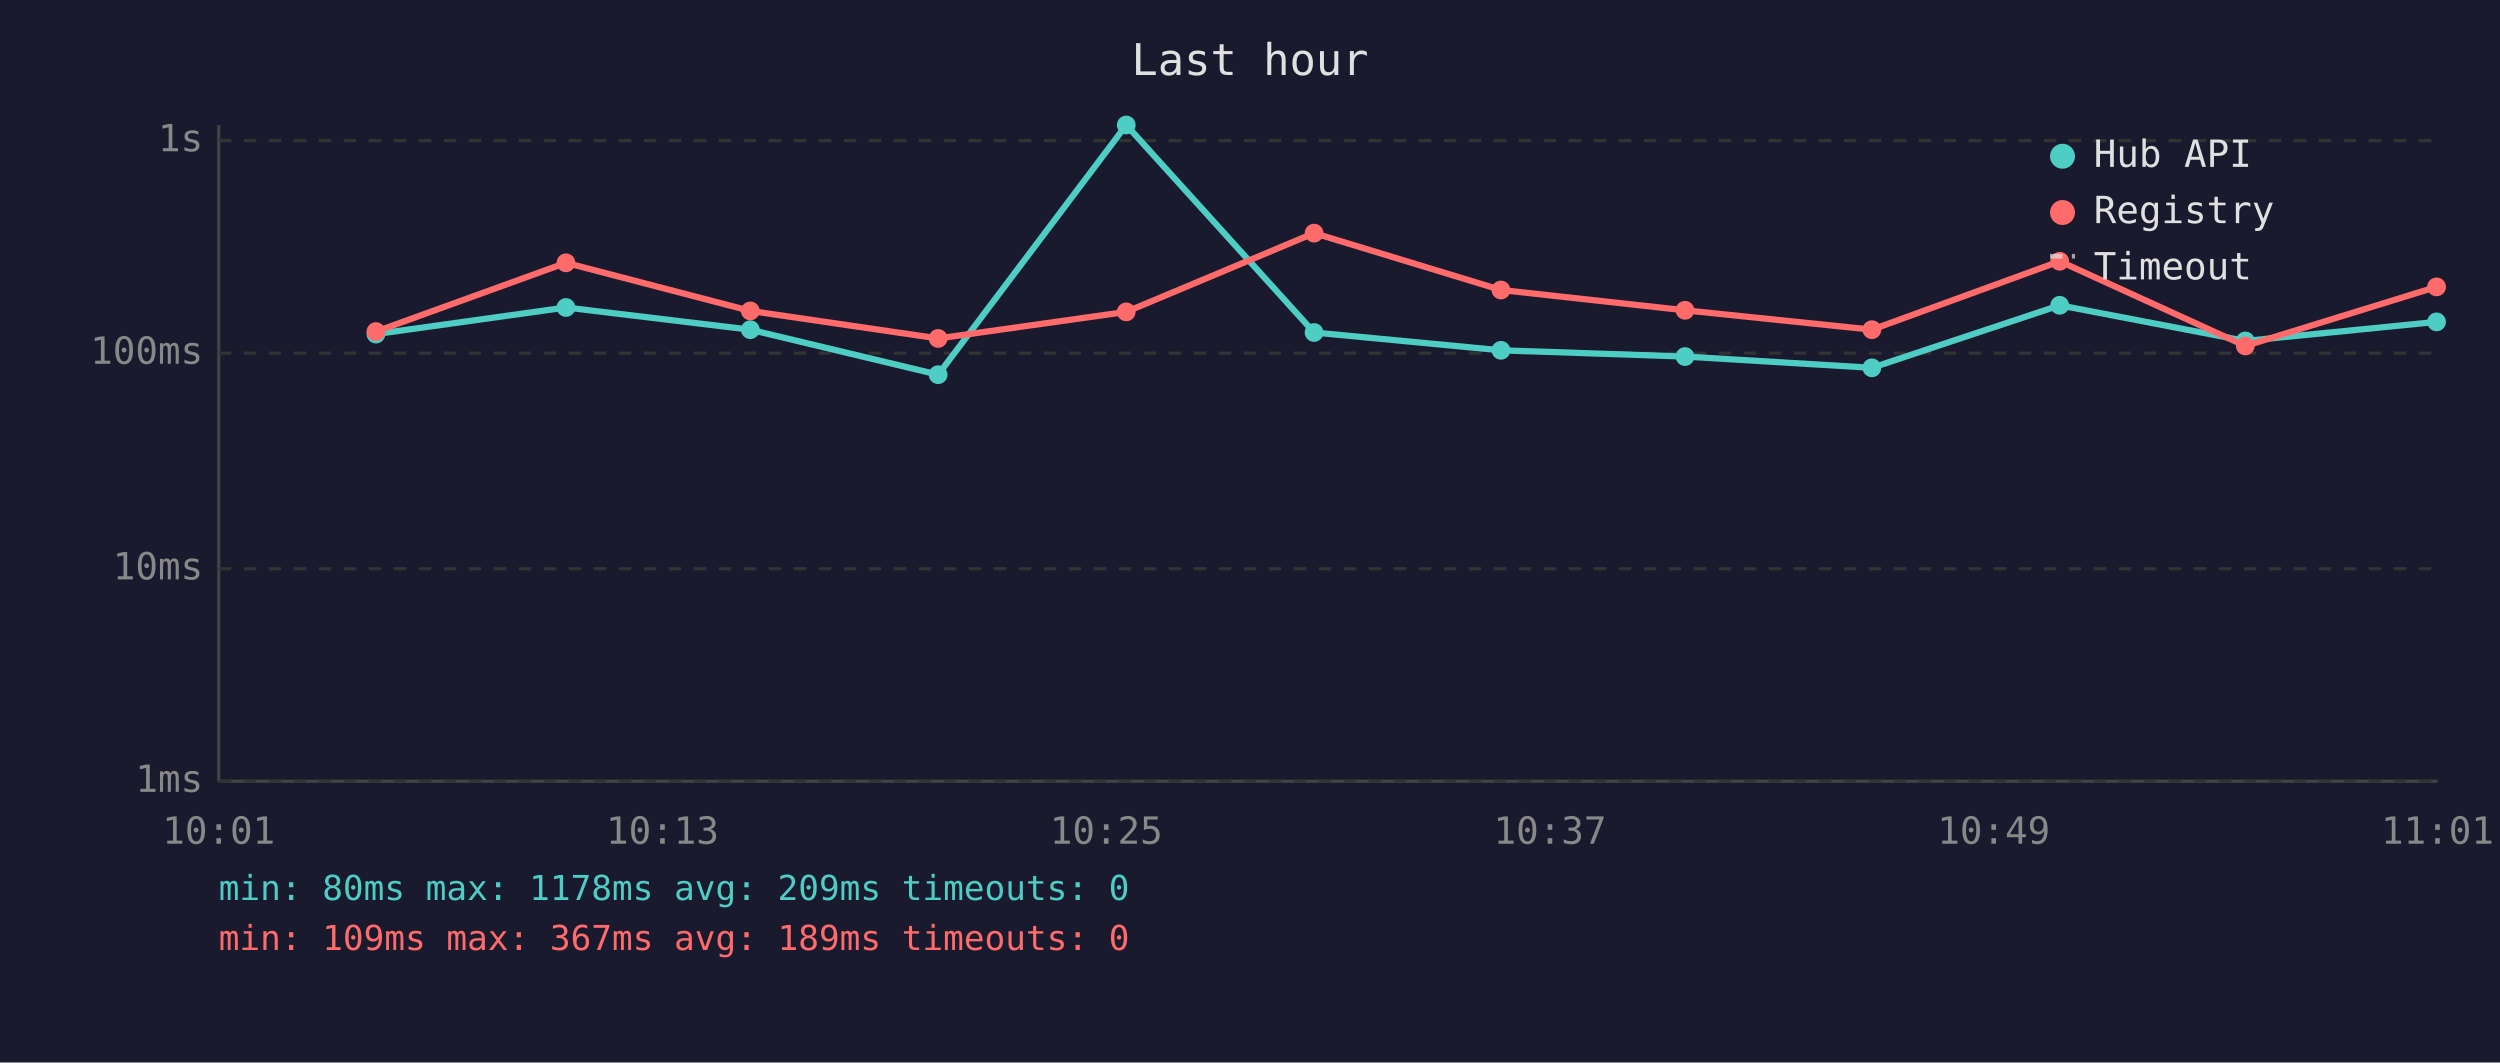
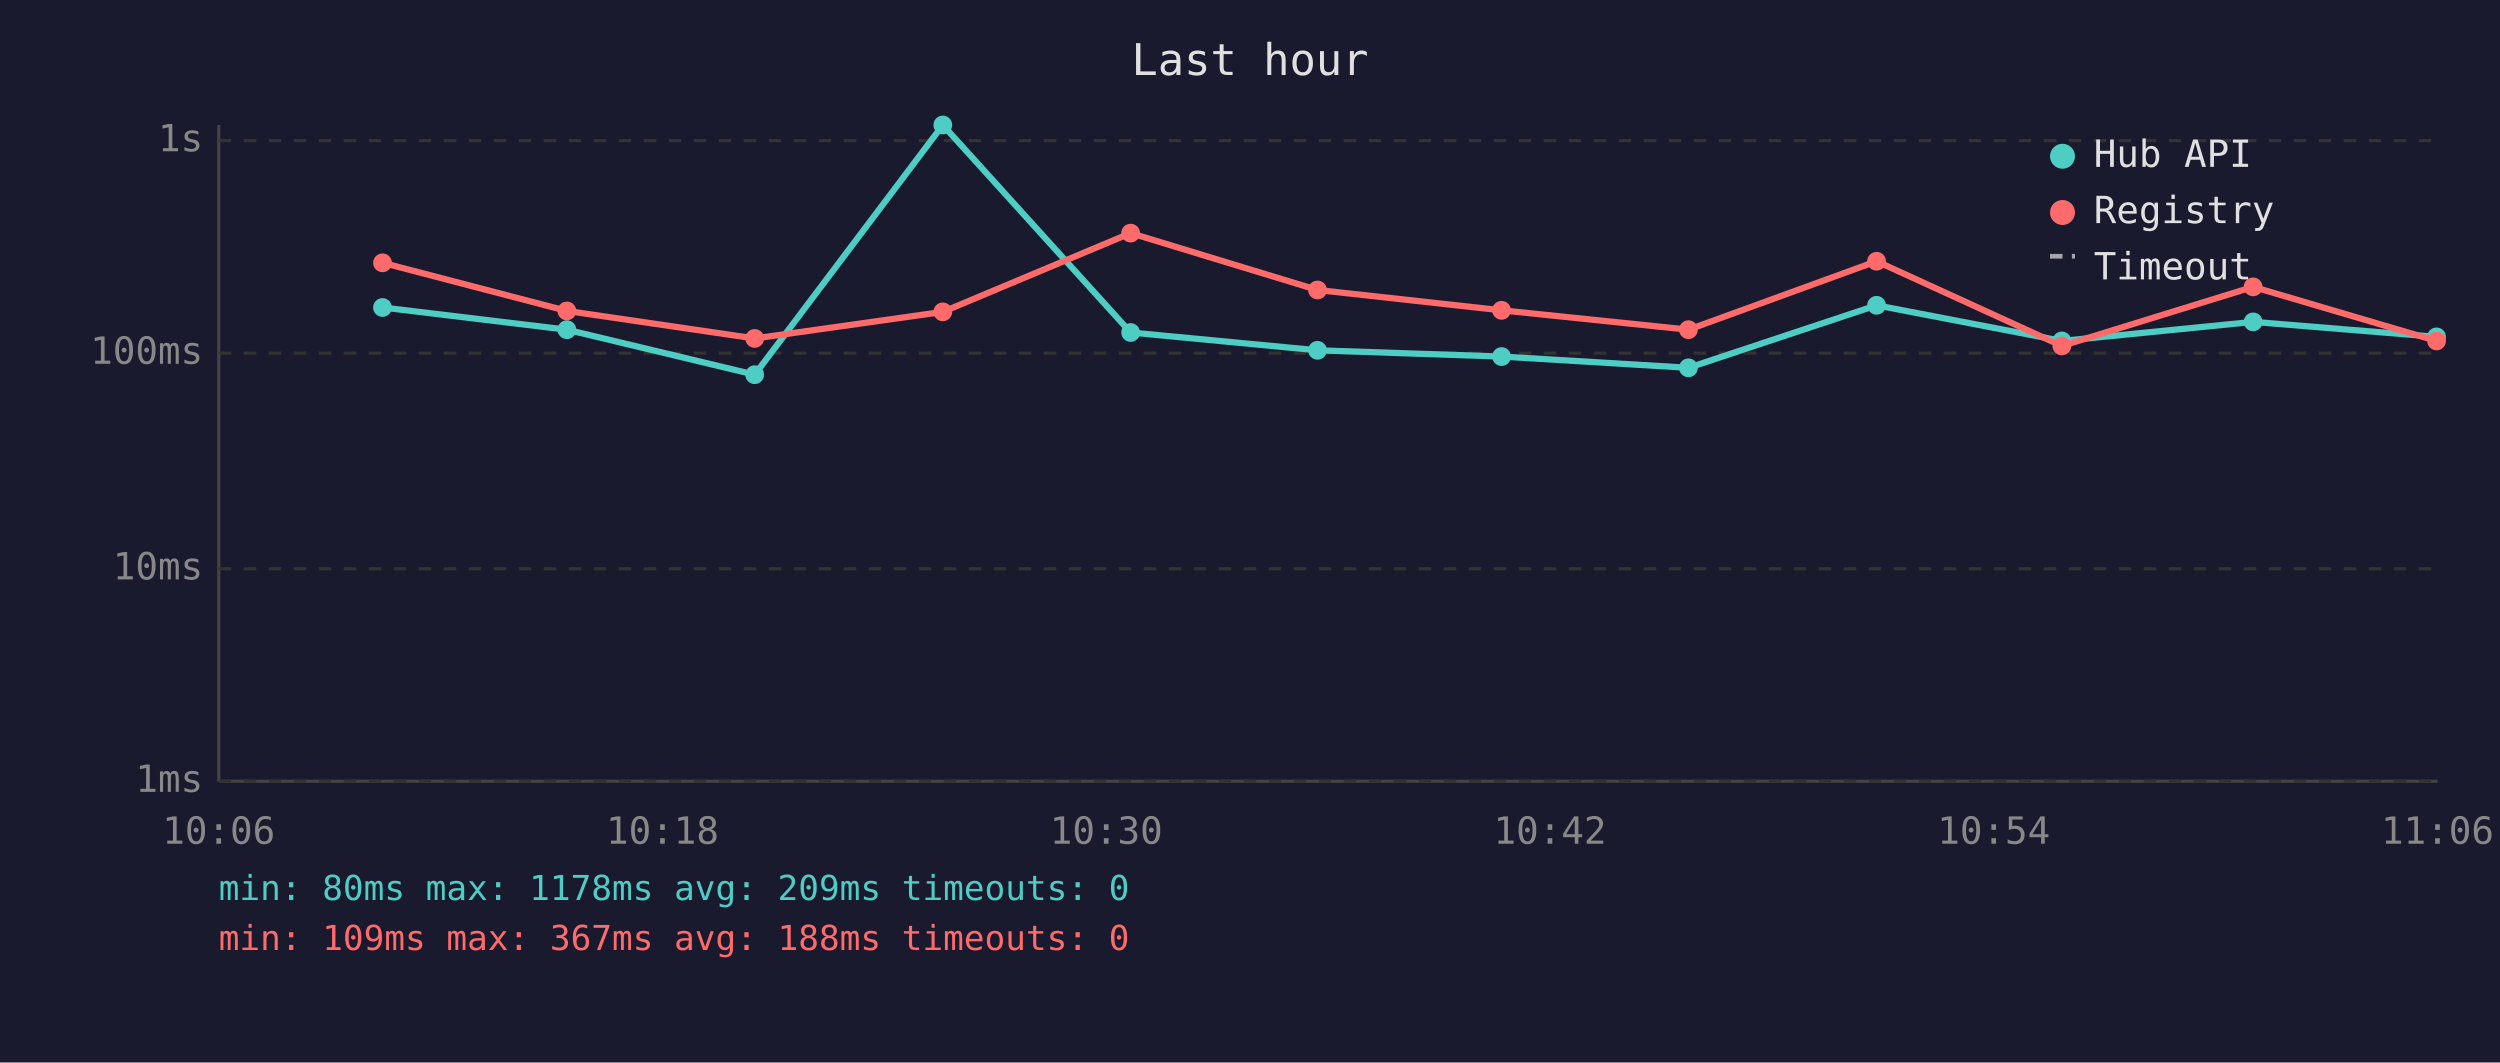
<svg xmlns="http://www.w3.org/2000/svg" viewBox="0 0 800 340" font-family="monospace" font-size="12">
  <rect width="800" height="340" fill="#1a1a2e" />
  <text x="400" y="24" fill="#e0e0e0" font-size="14" text-anchor="middle">Last hour</text>
  <line x1="70" y1="40" x2="70" y2="250" stroke="#444" stroke-width="1" />
  <line x1="70" y1="250" x2="780" y2="250" stroke="#444" stroke-width="1" />
  <line x1="70" y1="250" x2="780" y2="250" stroke="#333" stroke-width="1" stroke-dasharray="4" />
  <text x="65" y="250" fill="#888" text-anchor="end" dominant-baseline="middle">1ms</text>
  <line x1="70" y1="182" x2="780" y2="182" stroke="#333" stroke-width="1" stroke-dasharray="4" />
  <text x="65" y="182" fill="#888" text-anchor="end" dominant-baseline="middle">10ms</text>
  <line x1="70" y1="113" x2="780" y2="113" stroke="#333" stroke-width="1" stroke-dasharray="4" />
  <text x="65" y="113" fill="#888" text-anchor="end" dominant-baseline="middle">100ms</text>
  <line x1="70" y1="45" x2="780" y2="45" stroke="#333" stroke-width="1" stroke-dasharray="4" />
  <text x="65" y="45" fill="#888" text-anchor="end" dominant-baseline="middle">1s</text>
-   <text x="70" y="270" fill="#888" text-anchor="middle">10:01</text>
-   <text x="212" y="270" fill="#888" text-anchor="middle">10:13</text>
-   <text x="354" y="270" fill="#888" text-anchor="middle">10:25</text>
-   <text x="496" y="270" fill="#888" text-anchor="middle">10:37</text>
-   <text x="638" y="270" fill="#888" text-anchor="middle">10:49</text>
-   <text x="780" y="270" fill="#888" text-anchor="middle">11:01</text>
-   <polyline points="120.3,106.9 181.1,98.4 240.1,105.5 300.2,119.9 360.4,40.0 420.5,106.4 480.3,112.1 539.2,114.1 599.0,117.7 659.1,97.7 718.5,109.1 779.7,103.0" fill="none" stroke="#4ecdc4" stroke-width="2" opacity="1" />
-   <circle cx="120.3" cy="106.9" r="3" fill="#4ecdc4" />
-   <circle cx="181.1" cy="98.4" r="3" fill="#4ecdc4" />
-   <circle cx="240.1" cy="105.5" r="3" fill="#4ecdc4" />
-   <circle cx="300.2" cy="119.9" r="3" fill="#4ecdc4" />
-   <circle cx="360.4" cy="40.0" r="3" fill="#4ecdc4" />
-   <circle cx="420.5" cy="106.4" r="3" fill="#4ecdc4" />
-   <circle cx="480.3" cy="112.1" r="3" fill="#4ecdc4" />
-   <circle cx="539.2" cy="114.1" r="3" fill="#4ecdc4" />
-   <circle cx="599.0" cy="117.7" r="3" fill="#4ecdc4" />
-   <circle cx="659.1" cy="97.7" r="3" fill="#4ecdc4" />
-   <circle cx="718.5" cy="109.1" r="3" fill="#4ecdc4" />
-   <circle cx="779.7" cy="103.0" r="3" fill="#4ecdc4" />
-   <polyline points="120.3,106.1 181.1,84.1 240.1,99.5 300.2,108.3 360.4,99.8 420.5,74.6 480.3,92.8 539.2,99.3 599.0,105.5 659.1,83.6 718.5,110.7 779.7,91.8" fill="none" stroke="#ff6b6b" stroke-width="2" opacity="1" />
-   <circle cx="120.3" cy="106.1" r="3" fill="#ff6b6b" />
-   <circle cx="181.1" cy="84.1" r="3" fill="#ff6b6b" />
-   <circle cx="240.1" cy="99.5" r="3" fill="#ff6b6b" />
-   <circle cx="300.2" cy="108.3" r="3" fill="#ff6b6b" />
-   <circle cx="360.4" cy="99.8" r="3" fill="#ff6b6b" />
-   <circle cx="420.5" cy="74.6" r="3" fill="#ff6b6b" />
-   <circle cx="480.3" cy="92.8" r="3" fill="#ff6b6b" />
-   <circle cx="539.2" cy="99.3" r="3" fill="#ff6b6b" />
-   <circle cx="599.0" cy="105.5" r="3" fill="#ff6b6b" />
-   <circle cx="659.1" cy="83.6" r="3" fill="#ff6b6b" />
-   <circle cx="718.5" cy="110.7" r="3" fill="#ff6b6b" />
-   <circle cx="779.7" cy="91.8" r="3" fill="#ff6b6b" />
+   <text x="70" y="270" fill="#888" text-anchor="middle">10:06</text>
+   <text x="212" y="270" fill="#888" text-anchor="middle">10:18</text>
+   <text x="354" y="270" fill="#888" text-anchor="middle">10:30</text>
+   <text x="496" y="270" fill="#888" text-anchor="middle">10:42</text>
+   <text x="638" y="270" fill="#888" text-anchor="middle">10:54</text>
+   <text x="780" y="270" fill="#888" text-anchor="middle">11:06</text>
+   <polyline points="122.4,98.4 181.4,105.5 241.5,119.9 301.7,40.0 361.8,106.4 421.6,112.1 480.5,114.1 540.3,117.7 600.5,97.7 659.8,109.1 721.0,103.0 779.7,107.8" fill="none" stroke="#4ecdc4" stroke-width="2" opacity="1" />
+   <circle cx="122.4" cy="98.4" r="3" fill="#4ecdc4" />
+   <circle cx="181.4" cy="105.5" r="3" fill="#4ecdc4" />
+   <circle cx="241.5" cy="119.9" r="3" fill="#4ecdc4" />
+   <circle cx="301.7" cy="40.0" r="3" fill="#4ecdc4" />
+   <circle cx="361.8" cy="106.4" r="3" fill="#4ecdc4" />
+   <circle cx="421.6" cy="112.1" r="3" fill="#4ecdc4" />
+   <circle cx="480.5" cy="114.1" r="3" fill="#4ecdc4" />
+   <circle cx="540.3" cy="117.7" r="3" fill="#4ecdc4" />
+   <circle cx="600.5" cy="97.7" r="3" fill="#4ecdc4" />
+   <circle cx="659.8" cy="109.1" r="3" fill="#4ecdc4" />
+   <circle cx="721.0" cy="103.0" r="3" fill="#4ecdc4" />
+   <circle cx="779.7" cy="107.8" r="3" fill="#4ecdc4" />
+   <polyline points="122.4,84.1 181.4,99.5 241.5,108.3 301.7,99.8 361.8,74.6 421.6,92.8 480.5,99.3 540.3,105.5 600.5,83.6 659.8,110.7 721.0,91.8 779.7,109.1" fill="none" stroke="#ff6b6b" stroke-width="2" opacity="1" />
+   <circle cx="122.4" cy="84.1" r="3" fill="#ff6b6b" />
+   <circle cx="181.4" cy="99.5" r="3" fill="#ff6b6b" />
+   <circle cx="241.5" cy="108.3" r="3" fill="#ff6b6b" />
+   <circle cx="301.7" cy="99.8" r="3" fill="#ff6b6b" />
+   <circle cx="361.8" cy="74.6" r="3" fill="#ff6b6b" />
+   <circle cx="421.6" cy="92.8" r="3" fill="#ff6b6b" />
+   <circle cx="480.5" cy="99.3" r="3" fill="#ff6b6b" />
+   <circle cx="540.3" cy="105.5" r="3" fill="#ff6b6b" />
+   <circle cx="600.5" cy="83.6" r="3" fill="#ff6b6b" />
+   <circle cx="659.8" cy="110.7" r="3" fill="#ff6b6b" />
+   <circle cx="721.0" cy="91.8" r="3" fill="#ff6b6b" />
+   <circle cx="779.7" cy="109.1" r="3" fill="#ff6b6b" />
  <circle cx="660" cy="50" r="4" fill="#4ecdc4" />
  <text x="670" y="50" fill="#e0e0e0" dominant-baseline="middle">Hub API</text>
  <circle cx="660" cy="68" r="4" fill="#ff6b6b" />
  <text x="670" y="68" fill="#e0e0e0" dominant-baseline="middle">Registry</text>
  <line x1="656" y1="82" x2="664" y2="82" stroke="#e0e0e0" stroke-width="1.5" stroke-dasharray="4,3" opacity="0.7" />
  <text x="670" y="86" fill="#e0e0e0" dominant-baseline="middle">Timeout</text>
  <text x="70" y="288" fill="#4ecdc4" font-size="11">min: 80ms  max: 1178ms  avg: 209ms  timeouts: 0</text>
-   <text x="70" y="304" fill="#ff6b6b" font-size="11">min: 109ms  max: 367ms  avg: 189ms  timeouts: 0</text>
+   <text x="70" y="304" fill="#ff6b6b" font-size="11">min: 109ms  max: 367ms  avg: 188ms  timeouts: 0</text>
</svg>
